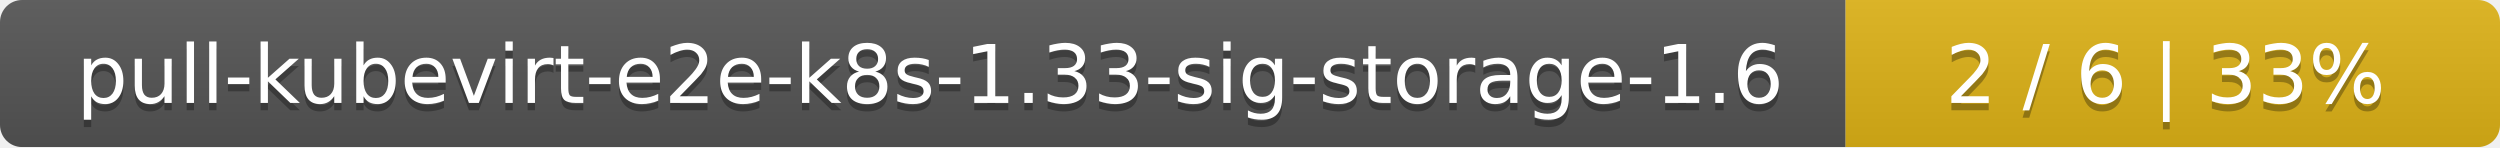
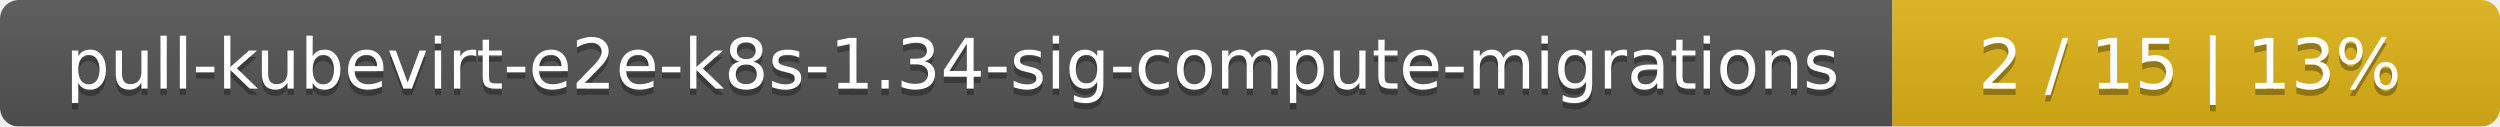
- <svg xmlns="http://www.w3.org/2000/svg" width="340" height="20">
+ <svg xmlns="http://www.w3.org/2000/svg" width="395" height="20">
  <linearGradient id="smooth" x2="0" y2="100%">
    <stop offset="0" stop-color="#bbb" stop-opacity=".1" />
    <stop offset="1" stop-opacity=".1" />
  </linearGradient>
  <mask id="round">
-     <rect width="340" height="20" rx="3" fill="#fff" />
+     <rect width="395" height="20" rx="3" fill="#fff" />
  </mask>
  <g mask="url(#round)">
-     <rect width="251" height="20" fill="#555" />
-     <rect x="251" width="89" height="20" fill="#dfb317" />
-     <rect width="340" height="20" fill="url(#smooth)" />
+     <rect width="299" height="20" fill="#555" />
+     <rect x="299" width="96" height="20" fill="#dfb317" />
+     <rect width="395" height="20" fill="url(#smooth)" />
  </g>
  <g fill="#fff" text-anchor="middle" font-family="DejaVu Sans,Verdana,Geneva,sans-serif" font-size="11">
-     <text x="126.5" y="15" fill="#010101" fill-opacity=".3">pull-kubevirt-e2e-k8s-1.33-sig-storage-1.6</text>
-     <text x="126.5" y="14">pull-kubevirt-e2e-k8s-1.33-sig-storage-1.6</text>
-     <text x="294.5" y="15" fill="#010101" fill-opacity=".3">2 / 6    |    33%</text>
-     <text x="294.5" y="14">2 / 6    |    33%</text>
+     <text x="150.5" y="15" fill="#010101" fill-opacity=".3">pull-kubevirt-e2e-k8s-1.34-sig-compute-migrations</text>
+     <text x="150.5" y="14">pull-kubevirt-e2e-k8s-1.34-sig-compute-migrations</text>
+     <text x="346" y="15" fill="#010101" fill-opacity=".3">2 / 15    |    13%</text>
+     <text x="346" y="14">2 / 15    |    13%</text>
  </g>
</svg>
